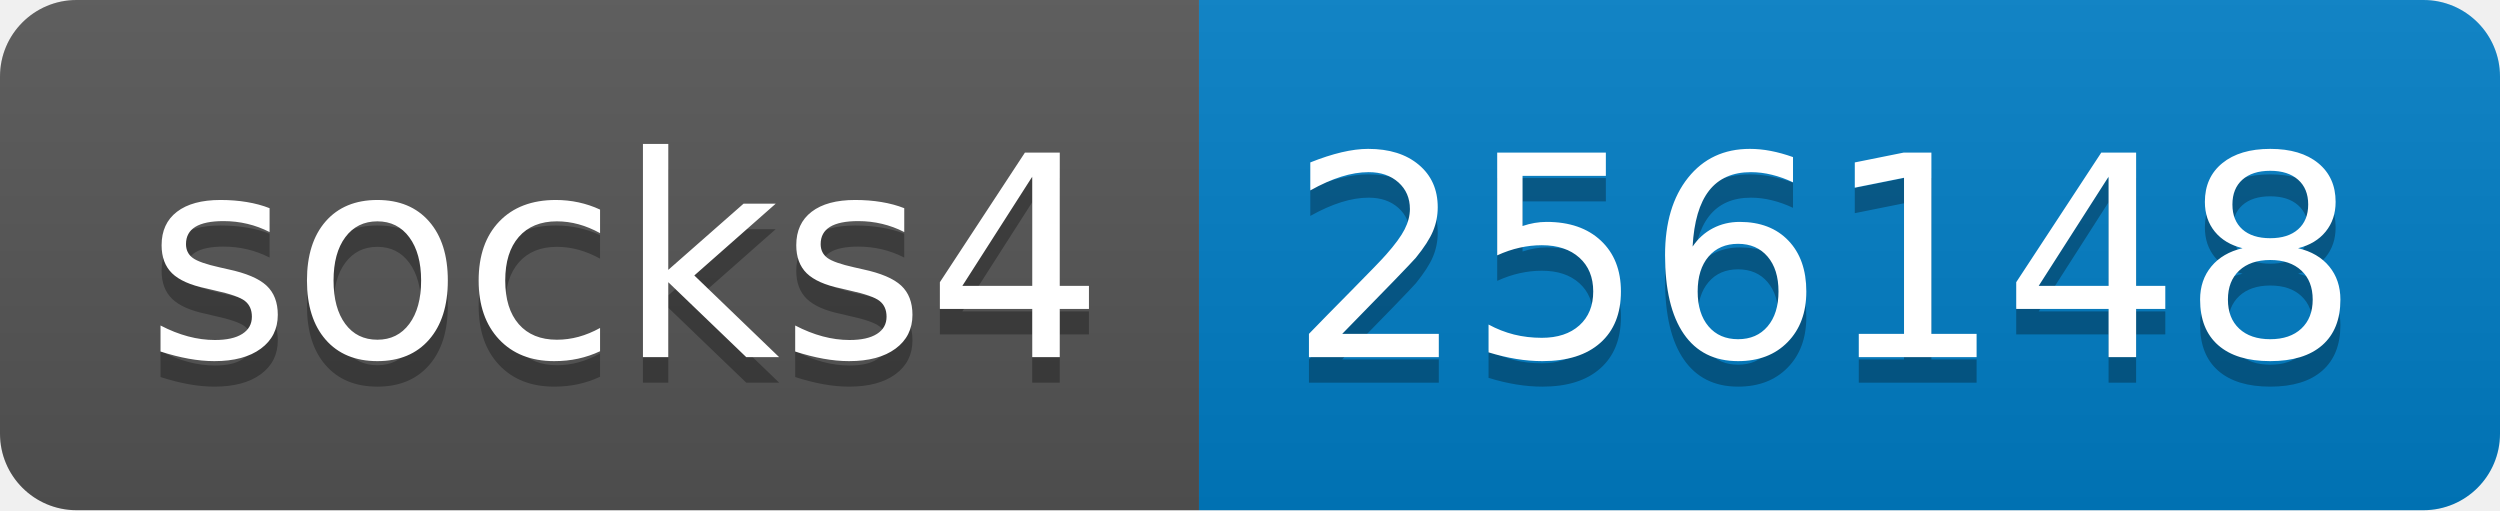
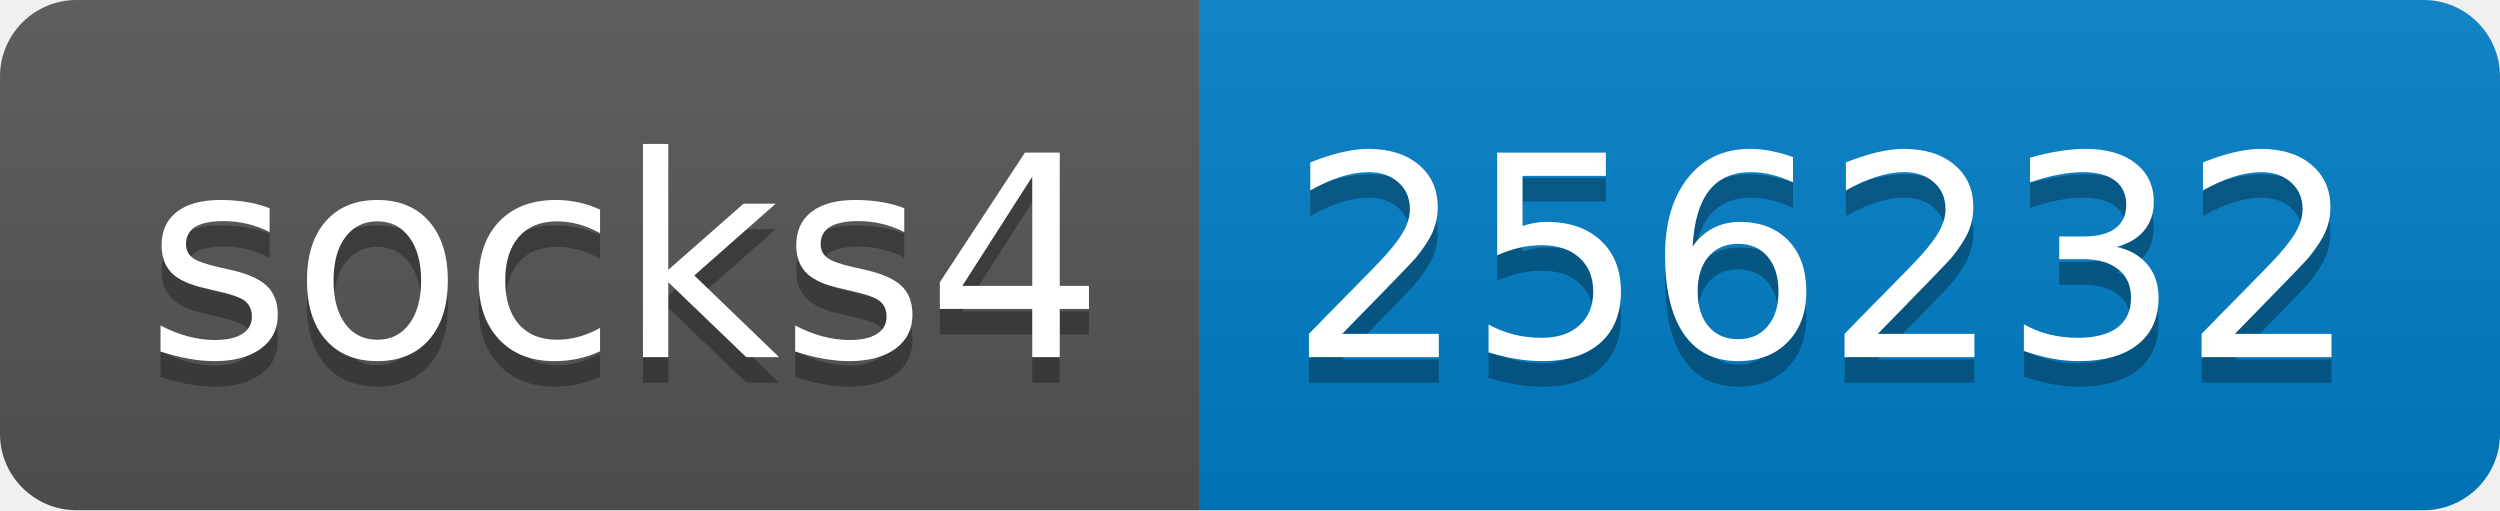
- <svg xmlns="http://www.w3.org/2000/svg" width="98" height="20" role="img" aria-label="socks4: 256148">
+ <svg xmlns="http://www.w3.org/2000/svg" width="98" height="20" role="img" aria-label="socks4: 256232">
  <linearGradient id="s" x2="0" y2="100%">
    <stop offset="0" stop-color="#bbb" stop-opacity=".1" />
    <stop offset="1" stop-opacity=".1" />
  </linearGradient>
  <clipPath id="r">
    <rect width="98" height="20" rx="3" fill="#fff" />
  </clipPath>
  <g clip-path="url(#r)">
    <rect width="47" height="20" fill="#555" />
    <rect x="47" width="51" height="20" fill="#007ec6" />
    <rect width="98" height="20" fill="url(#s)" />
  </g>
  <g fill="#fff" text-anchor="middle" font-family="Verdana,Geneva,DejaVu Sans,sans-serif" text-rendering="geometricPrecision" font-size="110">
    <text aria-hidden="true" x="245" y="150" fill="#010101" fill-opacity=".3" transform="scale(.1)" textLength="370">socks4</text>
    <text x="245" y="140" transform="scale(.1)" fill="#fff" textLength="370">socks4</text>
-     <text aria-hidden="true" x="715" y="150" fill="#010101" fill-opacity=".3" transform="scale(.1)" textLength="410">256148</text>
-     <text x="715" y="140" transform="scale(.1)" fill="#fff" textLength="410">256148</text>
+     <text aria-hidden="true" x="715" y="150" fill="#010101" fill-opacity=".3" transform="scale(.1)" textLength="410">256232</text>
+     <text x="715" y="140" transform="scale(.1)" fill="#fff" textLength="410">256232</text>
  </g>
</svg>
